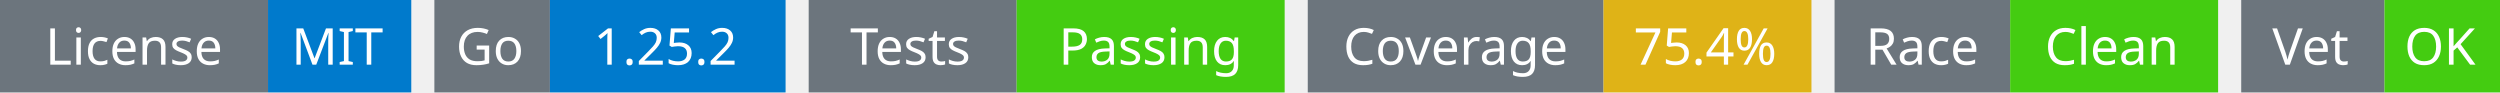
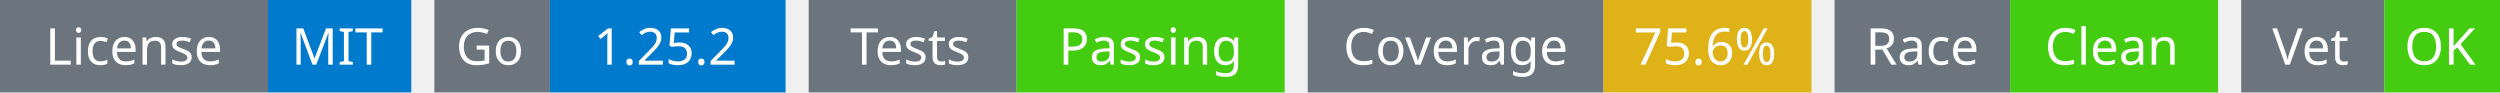
<svg xmlns="http://www.w3.org/2000/svg" width="541" height="20" viewBox="0 0 541 20">
  <g transform="translate(0, 0)">
    <rect x="0" y="0" width="58" height="20" fill="#6c757d" />
    <rect x="58" y="0" width="31" height="20" fill="#007acc" />
    <text x="29" y="14" text-anchor="middle" font-family="sans-serif" font-size="11" fill="white">License</text>
    <text x="73" y="14" text-anchor="middle" font-family="sans-serif" font-size="11" fill="white">MIT</text>
  </g>
  <g transform="translate(94, 0)">
    <rect x="0" y="0" width="25" height="20" fill="#6c757d" />
    <rect x="25" y="0" width="51" height="20" fill="#007acc" />
    <text x="12" y="14" text-anchor="middle" font-family="sans-serif" font-size="11" fill="white">Go</text>
    <text x="50" y="14" text-anchor="middle" font-family="sans-serif" font-size="11" fill="white">1.25.2</text>
  </g>
  <g transform="translate(175, 0)">
    <rect x="0" y="0" width="45" height="20" fill="#6c757d" />
    <rect x="45" y="0" width="58" height="20" fill="#4c1" />
    <text x="22" y="14" text-anchor="middle" font-family="sans-serif" font-size="11" fill="white">Tests</text>
    <text x="74" y="14" text-anchor="middle" font-family="sans-serif" font-size="11" fill="white">Passing</text>
  </g>
  <g transform="translate(283, 0)">
    <rect x="0" y="0" width="64" height="20" fill="#6c757d" />
    <rect x="64" y="0" width="45" height="20" fill="#dfb317" />
    <text x="32" y="14" text-anchor="middle" font-family="sans-serif" font-size="11" fill="white">Coverage</text>
-     <text x="86" y="14" text-anchor="middle" font-family="sans-serif" font-size="11" fill="white">75.4%</text>
+     <text x="86" y="14" text-anchor="middle" font-family="sans-serif" font-size="11" fill="white">75.6%</text>
  </g>
  <g transform="translate(397, 0)">
    <rect x="0" y="0" width="38" height="20" fill="#6c757d" />
    <rect x="38" y="0" width="45" height="20" fill="#4c1" />
    <text x="19" y="14" text-anchor="middle" font-family="sans-serif" font-size="11" fill="white">Race</text>
    <text x="60" y="14" text-anchor="middle" font-family="sans-serif" font-size="11" fill="white">Clean</text>
  </g>
  <g transform="translate(485, 0)">
    <rect x="0" y="0" width="31" height="20" fill="#6c757d" />
    <rect x="31" y="0" width="25" height="20" fill="#4c1" />
    <text x="15" y="14" text-anchor="middle" font-family="sans-serif" font-size="11" fill="white">Vet</text>
    <text x="43" y="14" text-anchor="middle" font-family="sans-serif" font-size="11" fill="white">OK</text>
  </g>
</svg>
